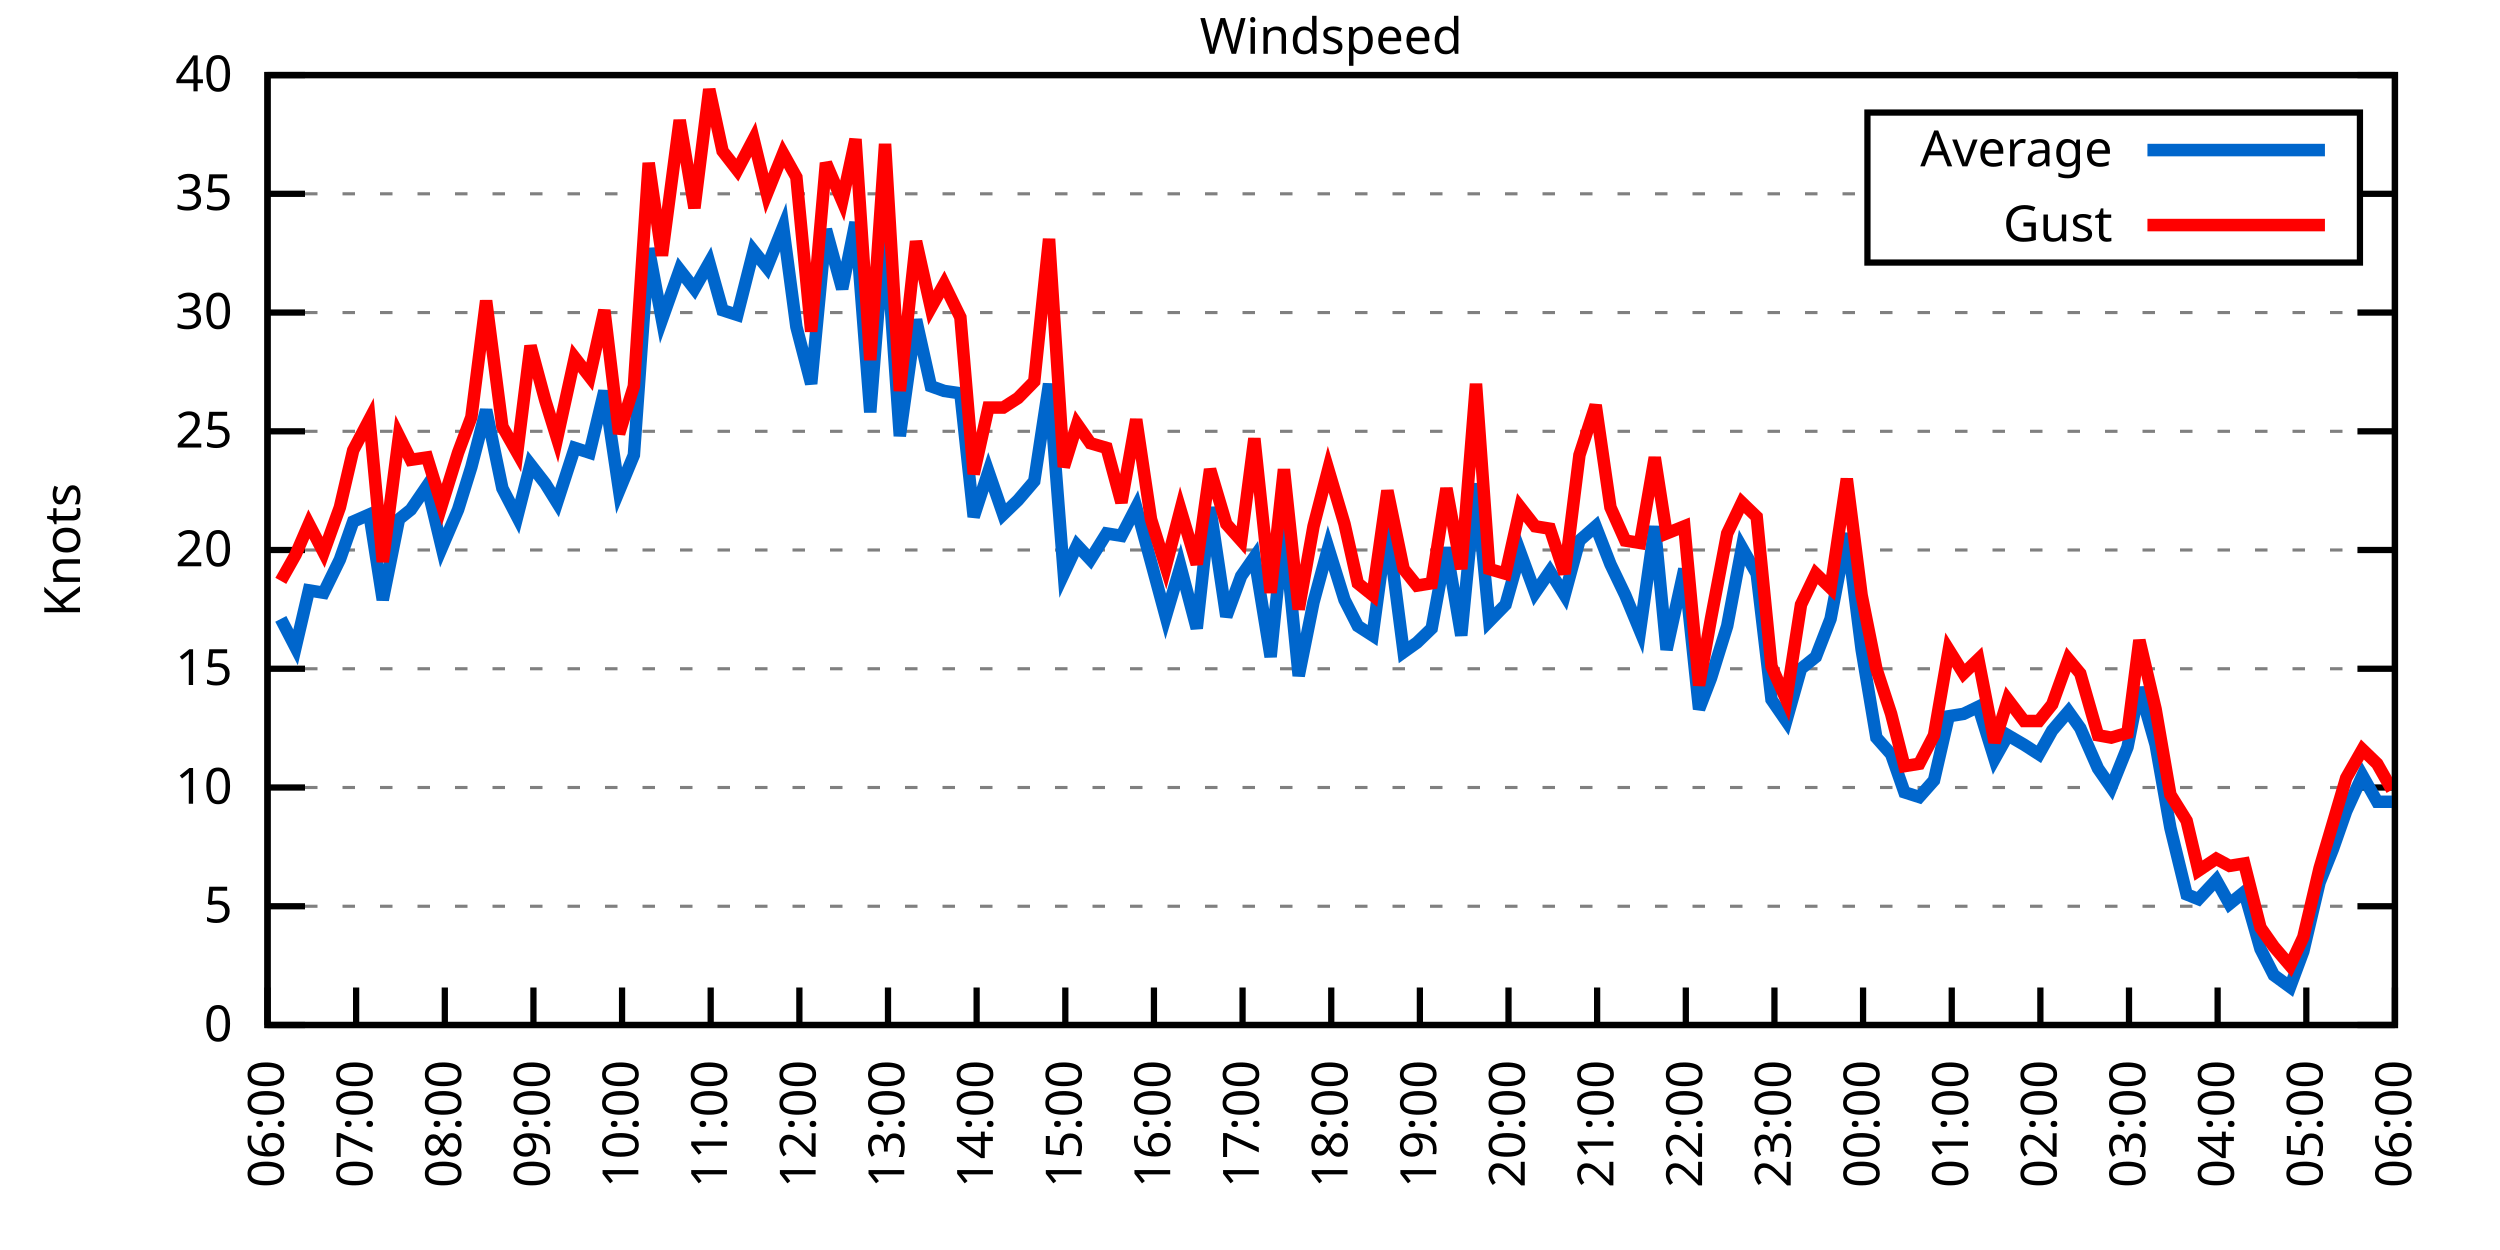
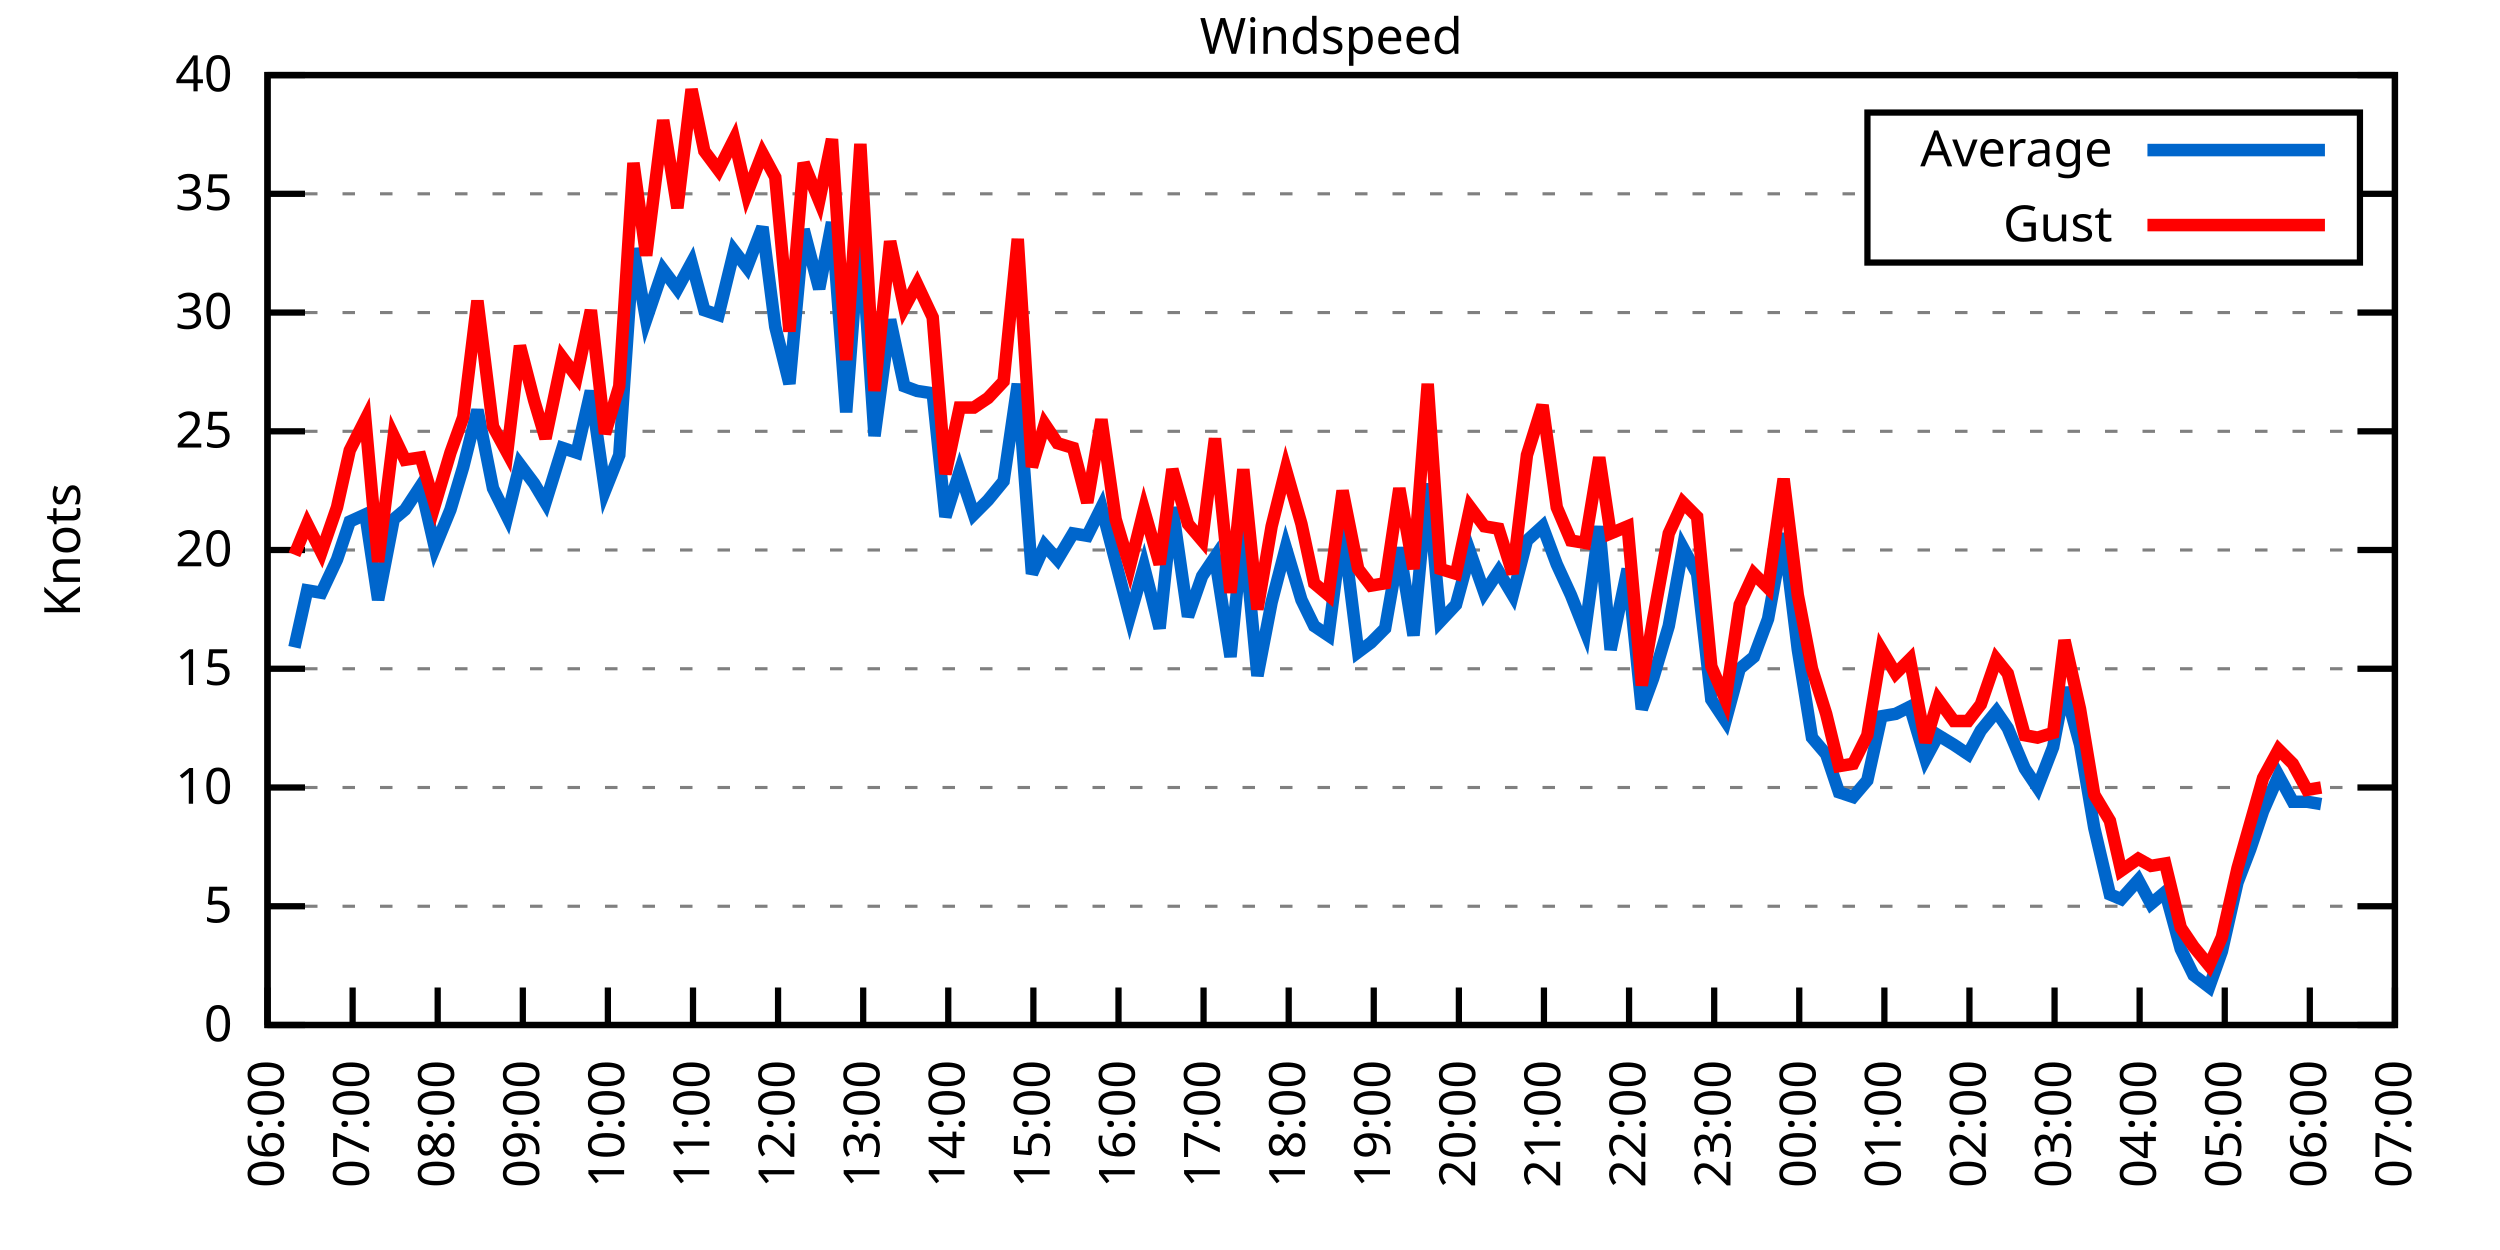
<svg xmlns="http://www.w3.org/2000/svg" xmlns:xlink="http://www.w3.org/1999/xlink" width="400" height="200" viewBox="0 0 400 200">
  <g id="gnuplot_canvas">
    <rect x="0" y="0" width="400" height="200" fill="none" />
    <defs>
      <circle id="gpDot" r="0.5" stroke-width="0.5" stroke="currentColor" />
      <path id="gpPt0" stroke-width="0.333" stroke="currentColor" d="M-1,0 h2 M0,-1 v2" />
      <path id="gpPt1" stroke-width="0.333" stroke="currentColor" d="M-1,-1 L1,1 M1,-1 L-1,1" />
      <path id="gpPt2" stroke-width="0.333" stroke="currentColor" d="M-1,0 L1,0 M0,-1 L0,1 M-1,-1 L1,1 M-1,1 L1,-1" />
      <rect id="gpPt3" stroke-width="0.333" stroke="currentColor" x="-1" y="-1" width="2" height="2" />
      <rect id="gpPt4" stroke-width="0.333" stroke="currentColor" fill="currentColor" x="-1" y="-1" width="2" height="2" />
      <circle id="gpPt5" stroke-width="0.333" stroke="currentColor" cx="0" cy="0" r="1" />
      <use xlink:href="#gpPt5" id="gpPt6" fill="currentColor" stroke="none" />
      <path id="gpPt7" stroke-width="0.333" stroke="currentColor" d="M0,-1.33 L-1.33,0.67 L1.33,0.67 z" />
      <use xlink:href="#gpPt7" id="gpPt8" fill="currentColor" stroke="none" />
      <use xlink:href="#gpPt7" id="gpPt9" stroke="currentColor" transform="rotate(180)" />
      <use xlink:href="#gpPt9" id="gpPt10" fill="currentColor" stroke="none" />
      <use xlink:href="#gpPt3" id="gpPt11" stroke="currentColor" transform="rotate(45)" />
      <use xlink:href="#gpPt11" id="gpPt12" fill="currentColor" stroke="none" />
      <path id="gpPt13" stroke-width="0.333" stroke="currentColor" d="M0,1.330 L1.265,0.411 L0.782,-1.067 L-0.782,-1.076 L-1.265,0.411 z" />
      <use xlink:href="#gpPt13" id="gpPt14" fill="currentColor" stroke="none" />
      <filter id="textbox" filterUnits="objectBoundingBox" x="0" y="0" height="1" width="1">
        <feFlood flood-color="white" flood-opacity="1" result="bgnd" />
        <feComposite in="SourceGraphic" in2="bgnd" operator="atop" />
      </filter>
      <filter id="greybox" filterUnits="objectBoundingBox" x="0" y="0" height="1" width="1">
        <feFlood flood-color="lightgrey" flood-opacity="1" result="grey" />
        <feComposite in="SourceGraphic" in2="grey" operator="atop" />
      </filter>
    </defs>
    <g fill="none" color="white" stroke="currentColor" stroke-width="1.00" stroke-linecap="butt" stroke-linejoin="miter">
</g>
    <g fill="none" color="black" stroke="currentColor" stroke-width="1.00" stroke-linecap="butt" stroke-linejoin="miter">
      <g stroke="none" shape-rendering="crispEdges">
        <polygon fill="rgb(255, 255, 255)" points="42.80,164.00 383.18,164.00 383.18,12.02 42.80,12.02 " />
      </g>
    </g>
    <g fill="none" color="black" stroke="currentColor" stroke-width="1.00" stroke-linecap="butt" stroke-linejoin="miter">
</g>
    <g fill="none" color="black" stroke="black" stroke-width="0.50" stroke-linecap="butt" stroke-linejoin="miter">
</g>
    <g fill="none" color="gray" stroke="currentColor" stroke-width="0.50" stroke-linecap="butt" stroke-linejoin="miter">
      <path stroke="gray" stroke-dasharray="2,4" class="gridline" d="M42.80,164.00 L383.19,164.00  " />
    </g>
    <g fill="none" color="gray" stroke="gray" stroke-width="1.00" stroke-linecap="butt" stroke-linejoin="miter">
</g>
    <g fill="none" color="black" stroke="currentColor" stroke-width="1.00" stroke-linecap="butt" stroke-linejoin="miter">
      <path stroke="black" d="M42.80,164.00 L48.80,164.00 M383.19,164.00 L377.19,164.00  " />
      <g transform="translate(37.20,166.60)" stroke="none" fill="black" font-family="Sans" font-size="8.00" text-anchor="end">
        <text>
          <tspan font-family="Sans"> 0</tspan>
        </text>
      </g>
    </g>
    <g fill="none" color="black" stroke="currentColor" stroke-width="1.00" stroke-linecap="butt" stroke-linejoin="miter">
</g>
    <g fill="none" color="black" stroke="black" stroke-width="0.50" stroke-linecap="butt" stroke-linejoin="miter">
</g>
    <g fill="none" color="gray" stroke="currentColor" stroke-width="0.50" stroke-linecap="butt" stroke-linejoin="miter">
      <path stroke="gray" stroke-dasharray="2,4" class="gridline" d="M42.80,145.00 L383.19,145.00  " />
    </g>
    <g fill="none" color="gray" stroke="gray" stroke-width="1.00" stroke-linecap="butt" stroke-linejoin="miter">
</g>
    <g fill="none" color="black" stroke="currentColor" stroke-width="1.00" stroke-linecap="butt" stroke-linejoin="miter">
      <path stroke="black" d="M42.80,145.00 L48.80,145.00 M383.19,145.00 L377.19,145.00  " />
      <g transform="translate(37.20,147.60)" stroke="none" fill="black" font-family="Sans" font-size="8.00" text-anchor="end">
        <text>
          <tspan font-family="Sans"> 5</tspan>
        </text>
      </g>
    </g>
    <g fill="none" color="black" stroke="currentColor" stroke-width="1.00" stroke-linecap="butt" stroke-linejoin="miter">
</g>
    <g fill="none" color="black" stroke="black" stroke-width="0.50" stroke-linecap="butt" stroke-linejoin="miter">
</g>
    <g fill="none" color="gray" stroke="currentColor" stroke-width="0.50" stroke-linecap="butt" stroke-linejoin="miter">
      <path stroke="gray" stroke-dasharray="2,4" class="gridline" d="M42.80,126.00 L383.19,126.00  " />
    </g>
    <g fill="none" color="gray" stroke="gray" stroke-width="1.00" stroke-linecap="butt" stroke-linejoin="miter">
</g>
    <g fill="none" color="black" stroke="currentColor" stroke-width="1.00" stroke-linecap="butt" stroke-linejoin="miter">
      <path stroke="black" d="M42.80,126.00 L48.80,126.00 M383.19,126.00 L377.19,126.00  " />
      <g transform="translate(37.20,128.60)" stroke="none" fill="black" font-family="Sans" font-size="8.00" text-anchor="end">
        <text>
          <tspan font-family="Sans"> 10</tspan>
        </text>
      </g>
    </g>
    <g fill="none" color="black" stroke="currentColor" stroke-width="1.00" stroke-linecap="butt" stroke-linejoin="miter">
</g>
    <g fill="none" color="black" stroke="black" stroke-width="0.50" stroke-linecap="butt" stroke-linejoin="miter">
</g>
    <g fill="none" color="gray" stroke="currentColor" stroke-width="0.50" stroke-linecap="butt" stroke-linejoin="miter">
      <path stroke="gray" stroke-dasharray="2,4" class="gridline" d="M42.80,107.00 L383.19,107.00  " />
    </g>
    <g fill="none" color="gray" stroke="gray" stroke-width="1.00" stroke-linecap="butt" stroke-linejoin="miter">
</g>
    <g fill="none" color="black" stroke="currentColor" stroke-width="1.00" stroke-linecap="butt" stroke-linejoin="miter">
      <path stroke="black" d="M42.80,107.00 L48.80,107.00 M383.19,107.00 L377.19,107.00  " />
      <g transform="translate(37.20,109.60)" stroke="none" fill="black" font-family="Sans" font-size="8.00" text-anchor="end">
        <text>
          <tspan font-family="Sans"> 15</tspan>
        </text>
      </g>
    </g>
    <g fill="none" color="black" stroke="currentColor" stroke-width="1.00" stroke-linecap="butt" stroke-linejoin="miter">
</g>
    <g fill="none" color="black" stroke="black" stroke-width="0.50" stroke-linecap="butt" stroke-linejoin="miter">
</g>
    <g fill="none" color="gray" stroke="currentColor" stroke-width="0.50" stroke-linecap="butt" stroke-linejoin="miter">
      <path stroke="gray" stroke-dasharray="2,4" class="gridline" d="M42.80,88.00 L383.19,88.00  " />
    </g>
    <g fill="none" color="gray" stroke="gray" stroke-width="1.00" stroke-linecap="butt" stroke-linejoin="miter">
</g>
    <g fill="none" color="black" stroke="currentColor" stroke-width="1.00" stroke-linecap="butt" stroke-linejoin="miter">
      <path stroke="black" d="M42.80,88.00 L48.80,88.00 M383.19,88.00 L377.19,88.00  " />
      <g transform="translate(37.20,90.60)" stroke="none" fill="black" font-family="Sans" font-size="8.00" text-anchor="end">
        <text>
          <tspan font-family="Sans"> 20</tspan>
        </text>
      </g>
    </g>
    <g fill="none" color="black" stroke="currentColor" stroke-width="1.00" stroke-linecap="butt" stroke-linejoin="miter">
</g>
    <g fill="none" color="black" stroke="black" stroke-width="0.50" stroke-linecap="butt" stroke-linejoin="miter">
</g>
    <g fill="none" color="gray" stroke="currentColor" stroke-width="0.50" stroke-linecap="butt" stroke-linejoin="miter">
      <path stroke="gray" stroke-dasharray="2,4" class="gridline" d="M42.80,69.01 L383.19,69.01  " />
    </g>
    <g fill="none" color="gray" stroke="gray" stroke-width="1.00" stroke-linecap="butt" stroke-linejoin="miter">
</g>
    <g fill="none" color="black" stroke="currentColor" stroke-width="1.00" stroke-linecap="butt" stroke-linejoin="miter">
      <path stroke="black" d="M42.80,69.01 L48.80,69.01 M383.19,69.01 L377.19,69.01  " />
      <g transform="translate(37.20,71.61)" stroke="none" fill="black" font-family="Sans" font-size="8.00" text-anchor="end">
        <text>
          <tspan font-family="Sans"> 25</tspan>
        </text>
      </g>
    </g>
    <g fill="none" color="black" stroke="currentColor" stroke-width="1.00" stroke-linecap="butt" stroke-linejoin="miter">
</g>
    <g fill="none" color="black" stroke="black" stroke-width="0.50" stroke-linecap="butt" stroke-linejoin="miter">
</g>
    <g fill="none" color="gray" stroke="currentColor" stroke-width="0.50" stroke-linecap="butt" stroke-linejoin="miter">
      <path stroke="gray" stroke-dasharray="2,4" class="gridline" d="M42.80,50.01 L383.19,50.01  " />
    </g>
    <g fill="none" color="gray" stroke="gray" stroke-width="1.00" stroke-linecap="butt" stroke-linejoin="miter">
</g>
    <g fill="none" color="black" stroke="currentColor" stroke-width="1.00" stroke-linecap="butt" stroke-linejoin="miter">
      <path stroke="black" d="M42.80,50.01 L48.80,50.01 M383.19,50.01 L377.19,50.01  " />
      <g transform="translate(37.20,52.61)" stroke="none" fill="black" font-family="Sans" font-size="8.00" text-anchor="end">
        <text>
          <tspan font-family="Sans"> 30</tspan>
        </text>
      </g>
    </g>
    <g fill="none" color="black" stroke="currentColor" stroke-width="1.00" stroke-linecap="butt" stroke-linejoin="miter">
</g>
    <g fill="none" color="black" stroke="black" stroke-width="0.50" stroke-linecap="butt" stroke-linejoin="miter">
</g>
    <g fill="none" color="gray" stroke="currentColor" stroke-width="0.50" stroke-linecap="butt" stroke-linejoin="miter">
      <path stroke="gray" stroke-dasharray="2,4" class="gridline" d="M42.80,31.01 L298.79,31.01 M377.59,31.01 L383.19,31.01  " />
    </g>
    <g fill="none" color="gray" stroke="gray" stroke-width="1.00" stroke-linecap="butt" stroke-linejoin="miter">
</g>
    <g fill="none" color="black" stroke="currentColor" stroke-width="1.00" stroke-linecap="butt" stroke-linejoin="miter">
      <path stroke="black" d="M42.80,31.01 L48.80,31.01 M383.19,31.01 L377.19,31.01  " />
      <g transform="translate(37.20,33.61)" stroke="none" fill="black" font-family="Sans" font-size="8.00" text-anchor="end">
        <text>
          <tspan font-family="Sans"> 35</tspan>
        </text>
      </g>
    </g>
    <g fill="none" color="black" stroke="currentColor" stroke-width="1.00" stroke-linecap="butt" stroke-linejoin="miter">
</g>
    <g fill="none" color="black" stroke="black" stroke-width="0.50" stroke-linecap="butt" stroke-linejoin="miter">
</g>
    <g fill="none" color="gray" stroke="currentColor" stroke-width="0.50" stroke-linecap="butt" stroke-linejoin="miter">
      <path stroke="gray" stroke-dasharray="2,4" class="gridline" d="M42.80,12.01 L383.19,12.01  " />
    </g>
    <g fill="none" color="gray" stroke="gray" stroke-width="1.00" stroke-linecap="butt" stroke-linejoin="miter">
</g>
    <g fill="none" color="black" stroke="currentColor" stroke-width="1.00" stroke-linecap="butt" stroke-linejoin="miter">
      <path stroke="black" d="M42.80,12.01 L48.80,12.01 M383.19,12.01 L377.19,12.01  " />
      <g transform="translate(37.20,14.61)" stroke="none" fill="black" font-family="Sans" font-size="8.00" text-anchor="end">
        <text>
          <tspan font-family="Sans"> 40</tspan>
        </text>
      </g>
    </g>
    <g fill="none" color="black" stroke="currentColor" stroke-width="1.00" stroke-linecap="butt" stroke-linejoin="miter">
      <path stroke="black" d="M42.80,164.00 L42.80,158.00  " />
      <g transform="translate(45.40,169.60) rotate(270.00)" stroke="none" fill="black" font-family="Sans" font-size="8.00" text-anchor="end">
        <text>
          <tspan font-family="Sans">06:00</tspan>
        </text>
      </g>
    </g>
    <g fill="none" color="black" stroke="currentColor" stroke-width="1.00" stroke-linecap="butt" stroke-linejoin="miter">
-       <path stroke="black" d="M56.98,164.00 L56.98,158.00  " />
-       <g transform="translate(59.58,169.60) rotate(270.00)" stroke="none" fill="black" font-family="Sans" font-size="8.00" text-anchor="end">
+       <path stroke="black" d="M56.42,164.00 L56.42,158.00  " />
+       <g transform="translate(59.02,169.60) rotate(270.00)" stroke="none" fill="black" font-family="Sans" font-size="8.00" text-anchor="end">
        <text>
          <tspan font-family="Sans">07:00</tspan>
        </text>
      </g>
    </g>
    <g fill="none" color="black" stroke="currentColor" stroke-width="1.00" stroke-linecap="butt" stroke-linejoin="miter">
-       <path stroke="black" d="M71.17,164.00 L71.17,158.00  " />
-       <g transform="translate(73.77,169.60) rotate(270.00)" stroke="none" fill="black" font-family="Sans" font-size="8.00" text-anchor="end">
+       <path stroke="black" d="M70.03,164.00 L70.03,158.00  " />
+       <g transform="translate(72.63,169.60) rotate(270.00)" stroke="none" fill="black" font-family="Sans" font-size="8.00" text-anchor="end">
        <text>
          <tspan font-family="Sans">08:00</tspan>
        </text>
      </g>
    </g>
    <g fill="none" color="black" stroke="currentColor" stroke-width="1.00" stroke-linecap="butt" stroke-linejoin="miter">
-       <path stroke="black" d="M85.35,164.00 L85.35,158.00  " />
-       <g transform="translate(87.95,169.60) rotate(270.00)" stroke="none" fill="black" font-family="Sans" font-size="8.00" text-anchor="end">
+       <path stroke="black" d="M83.65,164.00 L83.65,158.00  " />
+       <g transform="translate(86.25,169.60) rotate(270.00)" stroke="none" fill="black" font-family="Sans" font-size="8.00" text-anchor="end">
        <text>
          <tspan font-family="Sans">09:00</tspan>
        </text>
      </g>
    </g>
    <g fill="none" color="black" stroke="currentColor" stroke-width="1.00" stroke-linecap="butt" stroke-linejoin="miter">
-       <path stroke="black" d="M99.53,164.00 L99.53,158.00  " />
-       <g transform="translate(102.13,169.60) rotate(270.00)" stroke="none" fill="black" font-family="Sans" font-size="8.00" text-anchor="end">
+       <path stroke="black" d="M97.26,164.00 L97.26,158.00  " />
+       <g transform="translate(99.86,169.60) rotate(270.00)" stroke="none" fill="black" font-family="Sans" font-size="8.00" text-anchor="end">
        <text>
          <tspan font-family="Sans">10:00</tspan>
        </text>
      </g>
    </g>
    <g fill="none" color="black" stroke="currentColor" stroke-width="1.00" stroke-linecap="butt" stroke-linejoin="miter">
-       <path stroke="black" d="M113.71,164.00 L113.71,158.00  " />
-       <g transform="translate(116.31,169.60) rotate(270.00)" stroke="none" fill="black" font-family="Sans" font-size="8.00" text-anchor="end">
+       <path stroke="black" d="M110.88,164.00 L110.88,158.00  " />
+       <g transform="translate(113.48,169.60) rotate(270.00)" stroke="none" fill="black" font-family="Sans" font-size="8.00" text-anchor="end">
        <text>
          <tspan font-family="Sans">11:00</tspan>
        </text>
      </g>
    </g>
    <g fill="none" color="black" stroke="currentColor" stroke-width="1.00" stroke-linecap="butt" stroke-linejoin="miter">
-       <path stroke="black" d="M127.90,164.00 L127.90,158.00  " />
-       <g transform="translate(130.50,169.60) rotate(270.00)" stroke="none" fill="black" font-family="Sans" font-size="8.00" text-anchor="end">
+       <path stroke="black" d="M124.49,164.00 L124.49,158.00  " />
+       <g transform="translate(127.09,169.60) rotate(270.00)" stroke="none" fill="black" font-family="Sans" font-size="8.00" text-anchor="end">
        <text>
          <tspan font-family="Sans">12:00</tspan>
        </text>
      </g>
    </g>
    <g fill="none" color="black" stroke="currentColor" stroke-width="1.00" stroke-linecap="butt" stroke-linejoin="miter">
-       <path stroke="black" d="M142.08,164.00 L142.08,158.00  " />
-       <g transform="translate(144.68,169.60) rotate(270.00)" stroke="none" fill="black" font-family="Sans" font-size="8.00" text-anchor="end">
+       <path stroke="black" d="M138.11,164.00 L138.11,158.00  " />
+       <g transform="translate(140.71,169.60) rotate(270.00)" stroke="none" fill="black" font-family="Sans" font-size="8.00" text-anchor="end">
        <text>
          <tspan font-family="Sans">13:00</tspan>
        </text>
      </g>
    </g>
    <g fill="none" color="black" stroke="currentColor" stroke-width="1.00" stroke-linecap="butt" stroke-linejoin="miter">
-       <path stroke="black" d="M156.26,164.00 L156.26,158.00  " />
-       <g transform="translate(158.86,169.60) rotate(270.00)" stroke="none" fill="black" font-family="Sans" font-size="8.00" text-anchor="end">
+       <path stroke="black" d="M151.72,164.00 L151.72,158.00  " />
+       <g transform="translate(154.32,169.60) rotate(270.00)" stroke="none" fill="black" font-family="Sans" font-size="8.00" text-anchor="end">
        <text>
          <tspan font-family="Sans">14:00</tspan>
        </text>
      </g>
    </g>
    <g fill="none" color="black" stroke="currentColor" stroke-width="1.00" stroke-linecap="butt" stroke-linejoin="miter">
-       <path stroke="black" d="M170.45,164.00 L170.45,158.00  " />
-       <g transform="translate(173.05,169.60) rotate(270.00)" stroke="none" fill="black" font-family="Sans" font-size="8.00" text-anchor="end">
+       <path stroke="black" d="M165.34,164.00 L165.34,158.00  " />
+       <g transform="translate(167.94,169.60) rotate(270.00)" stroke="none" fill="black" font-family="Sans" font-size="8.00" text-anchor="end">
        <text>
          <tspan font-family="Sans">15:00</tspan>
        </text>
      </g>
    </g>
    <g fill="none" color="black" stroke="currentColor" stroke-width="1.00" stroke-linecap="butt" stroke-linejoin="miter">
-       <path stroke="black" d="M184.63,164.00 L184.63,158.00  " />
-       <g transform="translate(187.23,169.60) rotate(270.00)" stroke="none" fill="black" font-family="Sans" font-size="8.00" text-anchor="end">
+       <path stroke="black" d="M178.96,164.00 L178.96,158.00  " />
+       <g transform="translate(181.56,169.60) rotate(270.00)" stroke="none" fill="black" font-family="Sans" font-size="8.00" text-anchor="end">
        <text>
          <tspan font-family="Sans">16:00</tspan>
        </text>
      </g>
    </g>
    <g fill="none" color="black" stroke="currentColor" stroke-width="1.00" stroke-linecap="butt" stroke-linejoin="miter">
-       <path stroke="black" d="M198.81,164.00 L198.81,158.00  " />
-       <g transform="translate(201.41,169.60) rotate(270.00)" stroke="none" fill="black" font-family="Sans" font-size="8.00" text-anchor="end">
+       <path stroke="black" d="M192.57,164.00 L192.57,158.00  " />
+       <g transform="translate(195.17,169.60) rotate(270.00)" stroke="none" fill="black" font-family="Sans" font-size="8.00" text-anchor="end">
        <text>
          <tspan font-family="Sans">17:00</tspan>
        </text>
      </g>
    </g>
    <g fill="none" color="black" stroke="currentColor" stroke-width="1.00" stroke-linecap="butt" stroke-linejoin="miter">
-       <path stroke="black" d="M213.00,164.00 L213.00,158.00  " />
-       <g transform="translate(215.60,169.60) rotate(270.00)" stroke="none" fill="black" font-family="Sans" font-size="8.00" text-anchor="end">
+       <path stroke="black" d="M206.19,164.00 L206.19,158.00  " />
+       <g transform="translate(208.79,169.60) rotate(270.00)" stroke="none" fill="black" font-family="Sans" font-size="8.00" text-anchor="end">
        <text>
          <tspan font-family="Sans">18:00</tspan>
        </text>
      </g>
    </g>
    <g fill="none" color="black" stroke="currentColor" stroke-width="1.00" stroke-linecap="butt" stroke-linejoin="miter">
-       <path stroke="black" d="M227.18,164.00 L227.18,158.00  " />
-       <g transform="translate(229.78,169.60) rotate(270.00)" stroke="none" fill="black" font-family="Sans" font-size="8.00" text-anchor="end">
+       <path stroke="black" d="M219.80,164.00 L219.80,158.00  " />
+       <g transform="translate(222.40,169.60) rotate(270.00)" stroke="none" fill="black" font-family="Sans" font-size="8.00" text-anchor="end">
        <text>
          <tspan font-family="Sans">19:00</tspan>
        </text>
      </g>
    </g>
    <g fill="none" color="black" stroke="currentColor" stroke-width="1.00" stroke-linecap="butt" stroke-linejoin="miter">
-       <path stroke="black" d="M241.36,164.00 L241.36,158.00  " />
-       <g transform="translate(243.96,169.60) rotate(270.00)" stroke="none" fill="black" font-family="Sans" font-size="8.00" text-anchor="end">
+       <path stroke="black" d="M233.42,164.00 L233.42,158.00  " />
+       <g transform="translate(236.02,169.60) rotate(270.00)" stroke="none" fill="black" font-family="Sans" font-size="8.00" text-anchor="end">
        <text>
          <tspan font-family="Sans">20:00</tspan>
        </text>
      </g>
    </g>
    <g fill="none" color="black" stroke="currentColor" stroke-width="1.00" stroke-linecap="butt" stroke-linejoin="miter">
-       <path stroke="black" d="M255.54,164.00 L255.54,158.00  " />
-       <g transform="translate(258.14,169.60) rotate(270.00)" stroke="none" fill="black" font-family="Sans" font-size="8.00" text-anchor="end">
+       <path stroke="black" d="M247.03,164.00 L247.03,158.00  " />
+       <g transform="translate(249.63,169.60) rotate(270.00)" stroke="none" fill="black" font-family="Sans" font-size="8.00" text-anchor="end">
        <text>
          <tspan font-family="Sans">21:00</tspan>
        </text>
      </g>
    </g>
    <g fill="none" color="black" stroke="currentColor" stroke-width="1.00" stroke-linecap="butt" stroke-linejoin="miter">
-       <path stroke="black" d="M269.73,164.00 L269.73,158.00  " />
-       <g transform="translate(272.33,169.60) rotate(270.00)" stroke="none" fill="black" font-family="Sans" font-size="8.00" text-anchor="end">
+       <path stroke="black" d="M260.65,164.00 L260.65,158.00  " />
+       <g transform="translate(263.25,169.60) rotate(270.00)" stroke="none" fill="black" font-family="Sans" font-size="8.00" text-anchor="end">
        <text>
          <tspan font-family="Sans">22:00</tspan>
        </text>
      </g>
    </g>
    <g fill="none" color="black" stroke="currentColor" stroke-width="1.00" stroke-linecap="butt" stroke-linejoin="miter">
-       <path stroke="black" d="M283.91,164.00 L283.91,158.00  " />
-       <g transform="translate(286.51,169.60) rotate(270.00)" stroke="none" fill="black" font-family="Sans" font-size="8.00" text-anchor="end">
+       <path stroke="black" d="M274.27,164.00 L274.27,158.00  " />
+       <g transform="translate(276.87,169.60) rotate(270.00)" stroke="none" fill="black" font-family="Sans" font-size="8.00" text-anchor="end">
        <text>
          <tspan font-family="Sans">23:00</tspan>
        </text>
      </g>
    </g>
    <g fill="none" color="black" stroke="currentColor" stroke-width="1.00" stroke-linecap="butt" stroke-linejoin="miter">
-       <path stroke="black" d="M298.09,164.00 L298.09,158.00  " />
-       <g transform="translate(300.69,169.60) rotate(270.00)" stroke="none" fill="black" font-family="Sans" font-size="8.00" text-anchor="end">
+       <path stroke="black" d="M287.88,164.00 L287.88,158.00  " />
+       <g transform="translate(290.48,169.60) rotate(270.00)" stroke="none" fill="black" font-family="Sans" font-size="8.00" text-anchor="end">
        <text>
          <tspan font-family="Sans">00:00</tspan>
        </text>
      </g>
    </g>
    <g fill="none" color="black" stroke="currentColor" stroke-width="1.00" stroke-linecap="butt" stroke-linejoin="miter">
-       <path stroke="black" d="M312.28,164.00 L312.28,158.00  " />
-       <g transform="translate(314.88,169.60) rotate(270.00)" stroke="none" fill="black" font-family="Sans" font-size="8.00" text-anchor="end">
+       <path stroke="black" d="M301.50,164.00 L301.50,158.00  " />
+       <g transform="translate(304.10,169.60) rotate(270.00)" stroke="none" fill="black" font-family="Sans" font-size="8.00" text-anchor="end">
        <text>
          <tspan font-family="Sans">01:00</tspan>
        </text>
      </g>
    </g>
    <g fill="none" color="black" stroke="currentColor" stroke-width="1.00" stroke-linecap="butt" stroke-linejoin="miter">
-       <path stroke="black" d="M326.46,164.00 L326.46,158.00  " />
-       <g transform="translate(329.06,169.60) rotate(270.00)" stroke="none" fill="black" font-family="Sans" font-size="8.00" text-anchor="end">
+       <path stroke="black" d="M315.11,164.00 L315.11,158.00  " />
+       <g transform="translate(317.71,169.60) rotate(270.00)" stroke="none" fill="black" font-family="Sans" font-size="8.00" text-anchor="end">
        <text>
          <tspan font-family="Sans">02:00</tspan>
        </text>
      </g>
    </g>
    <g fill="none" color="black" stroke="currentColor" stroke-width="1.00" stroke-linecap="butt" stroke-linejoin="miter">
-       <path stroke="black" d="M340.64,164.00 L340.64,158.00  " />
-       <g transform="translate(343.24,169.60) rotate(270.00)" stroke="none" fill="black" font-family="Sans" font-size="8.00" text-anchor="end">
+       <path stroke="black" d="M328.73,164.00 L328.73,158.00  " />
+       <g transform="translate(331.33,169.60) rotate(270.00)" stroke="none" fill="black" font-family="Sans" font-size="8.00" text-anchor="end">
        <text>
          <tspan font-family="Sans">03:00</tspan>
        </text>
      </g>
    </g>
    <g fill="none" color="black" stroke="currentColor" stroke-width="1.00" stroke-linecap="butt" stroke-linejoin="miter">
-       <path stroke="black" d="M354.82,164.00 L354.82,158.00  " />
-       <g transform="translate(357.42,169.60) rotate(270.00)" stroke="none" fill="black" font-family="Sans" font-size="8.00" text-anchor="end">
+       <path stroke="black" d="M342.34,164.00 L342.34,158.00  " />
+       <g transform="translate(344.94,169.60) rotate(270.00)" stroke="none" fill="black" font-family="Sans" font-size="8.00" text-anchor="end">
        <text>
          <tspan font-family="Sans">04:00</tspan>
        </text>
      </g>
    </g>
    <g fill="none" color="black" stroke="currentColor" stroke-width="1.00" stroke-linecap="butt" stroke-linejoin="miter">
-       <path stroke="black" d="M369.01,164.00 L369.01,158.00  " />
-       <g transform="translate(371.61,169.60) rotate(270.00)" stroke="none" fill="black" font-family="Sans" font-size="8.00" text-anchor="end">
+       <path stroke="black" d="M355.96,164.00 L355.96,158.00  " />
+       <g transform="translate(358.56,169.60) rotate(270.00)" stroke="none" fill="black" font-family="Sans" font-size="8.00" text-anchor="end">
        <text>
          <tspan font-family="Sans">05:00</tspan>
+         </text>
+       </g>
+     </g>
+     <g fill="none" color="black" stroke="currentColor" stroke-width="1.00" stroke-linecap="butt" stroke-linejoin="miter">
+       <path stroke="black" d="M369.57,164.00 L369.57,158.00  " />
+       <g transform="translate(372.17,169.60) rotate(270.00)" stroke="none" fill="black" font-family="Sans" font-size="8.00" text-anchor="end">
+         <text>
+           <tspan font-family="Sans">06:00</tspan>
        </text>
      </g>
    </g>
    <g fill="none" color="black" stroke="currentColor" stroke-width="1.00" stroke-linecap="butt" stroke-linejoin="miter">
      <path stroke="black" d="M383.19,164.00 L383.19,158.00  " />
      <g transform="translate(385.79,169.60) rotate(270.00)" stroke="none" fill="black" font-family="Sans" font-size="8.00" text-anchor="end">
        <text>
-           <tspan font-family="Sans">06:00</tspan>
+           <tspan font-family="Sans">07:00</tspan>
        </text>
      </g>
    </g>
    <g fill="none" color="black" stroke="currentColor" stroke-width="1.00" stroke-linecap="butt" stroke-linejoin="miter">
</g>
    <g fill="none" color="black" stroke="currentColor" stroke-width="1.00" stroke-linecap="butt" stroke-linejoin="miter">
      <path stroke="black" d="M42.80,12.01 L42.80,164.00 L383.19,164.00 L383.19,12.01 L42.80,12.01 Z  " />
    </g>
    <g fill="none" color="black" stroke="currentColor" stroke-width="1.00" stroke-linecap="butt" stroke-linejoin="miter">
</g>
    <g fill="none" color="black" stroke="currentColor" stroke-width="1.00" stroke-linecap="butt" stroke-linejoin="miter">
      <path stroke="black" d="M298.79,42.01 L298.79,18.01 L377.59,18.01 L377.59,42.01 L298.79,42.01 Z  " />
    </g>
    <g id="Windspeed_plot_1">
      <g fill="none" color="white" stroke="black" stroke-width="2.00" stroke-linecap="butt" stroke-linejoin="miter">
</g>
      <g fill="none" color="black" stroke="currentColor" stroke-width="2.00" stroke-linecap="butt" stroke-linejoin="miter">
        <g transform="translate(337.99,26.61)" stroke="none" fill="black" font-family="Sans" font-size="8.00" text-anchor="end">
          <text>
            <tspan font-family="Sans">Average</tspan>
          </text>
        </g>
      </g>
      <g fill="none" color="black" stroke="currentColor" stroke-width="2.00" stroke-linecap="butt" stroke-linejoin="miter">
-         <path stroke="rgb(  0, 102, 204)" d="M343.59,24.01 L371.99,24.01 M44.93,99.02 L47.29,103.58 L49.42,94.46 L51.78,94.84 L54.38,89.52 L56.51,83.45   L59.11,82.31 L61.24,95.98 L63.84,83.07 L65.73,81.55 L68.33,77.75 L70.69,87.63 L73.29,81.55 L75.42,74.71   L77.78,65.59 L80.38,78.13 L82.75,82.69 L84.88,74.33 L87.24,77.37 L89.13,80.41 L91.97,71.67 L94.33,72.43   L96.70,62.55 L99.06,78.51 L101.42,72.81 L103.79,39.75 L105.91,51.15 L108.75,43.17 L111.11,46.21 L113.48,42.03   L115.61,49.63 L117.97,50.39 L120.57,40.13 L122.70,42.79 L125.30,36.33 L127.42,52.29 L129.79,61.41 L132.15,36.71   L134.75,46.21 L136.88,35.57 L139.24,65.97 L141.61,35.95 L143.97,69.77 L146.57,51.15 L148.94,61.79 L151.06,62.55   L153.66,62.93 L155.79,82.69 L158.15,75.47 L160.52,82.31 L162.88,80.03 L165.48,76.99 L167.85,61.41 L170.21,91.80   L172.34,87.25 L174.46,89.52 L177.06,85.35 L179.43,85.73 L181.79,81.17 L184.16,89.90 L186.52,98.64 L188.88,90.66   L191.48,100.54 L193.61,81.17 L196.21,98.64 L198.58,92.18 L200.70,89.14 L203.30,105.10 L205.43,84.21 L207.79,108.14   L210.16,96.36 L212.52,87.63 L215.12,95.98 L217.25,100.16 L219.61,101.68 L221.98,84.21 L224.58,104.34 L226.71,102.82   L229.07,100.54 L231.43,87.63 L233.80,101.68 L236.16,77.37 L238.29,99.40 L240.89,96.74 L243.25,88.38 L245.62,94.84   L247.98,91.42 L250.34,95.22 L252.71,86.49 L255.31,84.21 L257.67,90.28 L260.04,95.22 L262.40,100.92 L264.76,84.21   L266.65,103.96 L269.49,91.04 L271.85,113.46 L273.75,108.52 L276.35,100.16 L278.71,87.63 L281.07,91.80 L283.44,111.94   L285.80,115.36 L288.16,107.00 L290.53,105.10 L292.89,99.02 L295.49,85.35 L297.86,103.96 L300.22,118.02 L302.58,120.68   L304.71,126.76 L307.08,127.52 L309.44,124.86 L311.80,114.60 L314.17,114.22 L316.53,113.08 L319.13,121.44 L321.26,117.64   L323.86,119.16 L326.22,120.68 L328.35,116.88 L330.95,113.84 L332.84,116.50 L335.68,122.96 L337.80,126.00 L340.40,119.54   L342.30,110.04 L344.90,119.16 L347.26,132.46 L349.86,143.10 L351.75,143.86 L354.59,140.82 L356.72,144.62 L359.08,142.72   L361.68,151.84 L363.81,156.02 L366.41,157.92 L368.53,152.22 L371.13,141.20 L373.26,135.88 L375.39,129.80 L377.99,124.10   L380.35,128.28 L382.72,128.28  " />
+         <path stroke="rgb(  0, 102, 204)" d="M343.59,24.01 L371.99,24.01 M47.11,103.58 L49.15,94.46 L51.42,94.84 L53.92,89.52 L55.96,83.45 L58.46,82.31   L60.50,95.98 L63.00,83.07 L64.81,81.55 L67.31,77.75 L69.58,87.63 L72.07,81.55 L74.12,74.71 L76.39,65.59   L78.88,78.13 L81.15,82.69 L83.19,74.33 L85.46,77.37 L87.28,80.41 L90.00,71.67 L92.27,72.43 L94.54,62.55   L96.81,78.51 L99.08,72.81 L101.35,39.75 L103.39,51.15 L106.11,43.17 L108.38,46.21 L110.65,42.03 L112.69,49.63   L114.96,50.39 L117.46,40.13 L119.50,42.79 L122.00,36.33 L124.04,52.29 L126.31,61.41 L128.58,36.71 L131.07,46.21   L133.12,35.57 L135.39,65.97 L137.66,35.95 L139.92,69.77 L142.42,51.15 L144.69,61.79 L146.73,62.55 L149.23,62.93   L151.27,82.69 L153.54,75.47 L155.81,82.31 L158.08,80.03 L160.57,76.99 L162.84,61.41 L165.11,91.80 L167.16,87.25   L169.20,89.52 L171.69,85.35 L173.96,85.73 L176.23,81.17 L178.50,89.90 L180.77,98.64 L183.04,90.66 L185.54,100.54   L187.58,81.17 L190.08,98.64 L192.34,92.18 L194.39,89.14 L196.88,105.10 L198.93,84.21 L201.19,108.14 L203.46,96.36   L205.73,87.63 L208.23,95.98 L210.27,100.16 L212.54,101.68 L214.81,84.21 L217.31,104.34 L219.35,102.82 L221.62,100.54   L223.89,87.63 L226.16,101.68 L228.43,77.37 L230.47,99.40 L232.96,96.74 L235.23,88.38 L237.50,94.84 L239.77,91.42   L242.04,95.22 L244.31,86.49 L246.81,84.21 L249.08,90.28 L251.35,95.22 L253.61,100.92 L255.88,84.21 L257.70,103.96   L260.42,91.04 L262.69,113.46 L264.51,108.52 L267.00,100.16 L269.27,87.63 L271.54,91.80 L273.81,111.94 L276.08,115.36   L278.35,107.00 L280.62,105.10 L282.89,99.02 L285.38,85.35 L287.65,103.96 L289.92,118.02 L292.19,120.68 L294.23,126.76   L296.50,127.52 L298.77,124.86 L301.04,114.60 L303.31,114.22 L305.58,113.08 L308.08,121.44 L310.12,117.64 L312.62,119.16   L314.89,120.68 L316.93,116.88 L319.42,113.84 L321.24,116.50 L323.96,122.96 L326.00,126.00 L328.50,119.54 L330.32,110.04   L332.81,119.16 L335.08,132.46 L337.58,143.10 L339.39,143.86 L342.12,140.82 L344.16,144.62 L346.43,142.72 L348.92,151.84   L350.97,156.02 L353.46,157.92 L355.50,152.22 L358.00,141.20 L360.04,135.88 L362.09,129.80 L364.58,124.10 L366.85,128.28   L369.12,128.28 L371.39,128.66  " />
      </g>
    </g>
    <g id="Windspeed_plot_2">
      <g fill="none" color="black" stroke="currentColor" stroke-width="2.00" stroke-linecap="butt" stroke-linejoin="miter">
        <g transform="translate(337.99,38.61)" stroke="none" fill="black" font-family="Sans" font-size="8.00" text-anchor="end">
          <text>
            <tspan font-family="Sans">Gust</tspan>
          </text>
        </g>
      </g>
      <g fill="none" color="black" stroke="currentColor" stroke-width="2.00" stroke-linecap="butt" stroke-linejoin="miter">
-         <path stroke="rgb(255,   0,   0)" d="M343.59,36.01 L371.99,36.01 M44.93,92.94 L47.29,88.76 L49.42,83.83 L51.78,88.38 L54.38,81.17 L56.51,72.05   L59.11,67.11 L61.24,89.90 L63.84,69.77 L65.73,73.57 L68.33,73.19 L70.69,80.79 L73.29,72.43 L75.42,66.73   L77.78,48.11 L80.38,68.25 L82.75,72.43 L84.88,55.33 L87.24,64.07 L89.13,70.15 L91.97,57.23 L94.33,60.27   L96.70,49.63 L99.06,69.39 L101.42,61.79 L103.79,26.07 L105.91,40.89 L108.75,19.23 L111.11,33.29 L113.48,14.29   L115.61,24.17 L117.97,27.21 L120.57,22.27 L122.70,31.01 L125.30,24.55 L127.42,28.35 L129.79,53.05 L132.15,26.07   L134.75,32.15 L136.88,22.27 L139.24,57.61 L141.61,23.03 L143.97,62.55 L146.57,38.61 L148.94,49.25 L151.06,45.45   L153.66,50.77 L155.79,75.85 L158.15,65.21 L160.52,65.21 L162.88,63.69 L165.48,61.03 L167.85,38.23 L170.21,74.71   L172.34,67.87 L174.46,70.91 L177.06,71.67 L179.43,80.41 L181.79,67.11 L184.16,83.07 L186.52,90.66 L188.88,81.55   L191.48,90.28 L193.61,75.09 L196.21,83.83 L198.58,86.49 L200.70,70.15 L203.30,94.84 L205.43,75.09 L207.79,97.50   L210.16,84.21 L212.52,75.09 L215.12,83.83 L217.25,93.32 L219.61,95.22 L221.98,78.51 L224.58,91.04 L226.71,93.70   L229.07,93.32 L231.43,78.13 L233.80,91.04 L236.16,61.41 L238.29,91.04 L240.89,91.80 L243.25,81.17 L245.62,84.21   L247.98,84.59 L250.34,91.80 L252.71,72.81 L255.31,64.83 L257.67,81.17 L260.04,86.49 L262.40,86.87 L264.76,73.19   L266.65,85.35 L269.49,84.21 L271.85,109.66 L273.75,99.02 L276.35,85.35 L278.71,80.41 L281.07,82.69 L283.44,106.62   L285.80,111.94 L288.16,96.74 L290.53,91.80 L292.89,94.08 L295.49,76.61 L297.86,95.22 L300.22,107.00 L302.58,114.22   L304.71,122.58 L307.08,122.20 L309.44,117.64 L311.80,103.96 L314.17,107.76 L316.53,105.48 L319.13,118.78 L321.26,111.94   L323.86,115.36 L326.22,115.36 L328.35,112.70 L330.95,105.48 L332.84,107.76 L335.68,117.64 L337.80,118.02 L340.40,117.26   L342.30,102.44 L344.90,113.46 L347.26,127.14 L349.86,131.32 L351.75,139.30 L354.59,137.40 L356.72,138.54 L359.08,138.16   L361.68,148.42 L363.81,151.46 L366.41,154.50 L368.53,149.94 L371.13,138.92 L373.26,131.70 L375.39,124.48 L377.99,119.92   L380.35,122.20 L382.72,126.38  " />
+         <path stroke="rgb(255,   0,   0)" d="M343.59,36.01 L371.99,36.01 M47.11,88.76 L49.15,83.83 L51.42,88.38 L53.92,81.17 L55.96,72.05 L58.46,67.11   L60.50,89.90 L63.00,69.77 L64.81,73.57 L67.31,73.19 L69.58,80.79 L72.07,72.43 L74.12,66.73 L76.39,48.11   L78.88,68.25 L81.15,72.43 L83.19,55.33 L85.46,64.07 L87.28,70.15 L90.00,57.23 L92.27,60.27 L94.54,49.63   L96.81,69.39 L99.08,61.79 L101.35,26.07 L103.39,40.89 L106.11,19.23 L108.38,33.29 L110.65,14.29 L112.69,24.17   L114.96,27.21 L117.46,22.27 L119.50,31.01 L122.00,24.55 L124.04,28.35 L126.31,53.05 L128.58,26.07 L131.07,32.15   L133.12,22.27 L135.39,57.61 L137.66,23.03 L139.92,62.55 L142.42,38.61 L144.69,49.25 L146.73,45.45 L149.23,50.77   L151.27,75.85 L153.54,65.21 L155.81,65.21 L158.08,63.69 L160.57,61.03 L162.84,38.23 L165.11,74.71 L167.16,67.87   L169.20,70.91 L171.69,71.67 L173.96,80.41 L176.23,67.11 L178.50,83.07 L180.77,90.66 L183.04,81.55 L185.54,90.28   L187.58,75.09 L190.08,83.83 L192.34,86.49 L194.39,70.15 L196.88,94.84 L198.93,75.09 L201.19,97.50 L203.46,84.21   L205.73,75.09 L208.23,83.83 L210.27,93.32 L212.54,95.22 L214.81,78.51 L217.31,91.04 L219.35,93.70 L221.62,93.32   L223.89,78.13 L226.16,91.04 L228.43,61.41 L230.47,91.04 L232.96,91.80 L235.23,81.17 L237.50,84.21 L239.77,84.59   L242.04,91.80 L244.31,72.81 L246.81,64.83 L249.08,81.17 L251.35,86.49 L253.61,86.87 L255.88,73.19 L257.70,85.35   L260.42,84.21 L262.69,109.66 L264.51,99.02 L267.00,85.35 L269.27,80.41 L271.54,82.69 L273.81,106.62 L276.08,111.94   L278.35,96.74 L280.62,91.80 L282.89,94.08 L285.38,76.61 L287.65,95.22 L289.92,107.00 L292.19,114.22 L294.23,122.58   L296.50,122.20 L298.77,117.64 L301.04,103.96 L303.31,107.76 L305.58,105.48 L308.08,118.78 L310.12,111.94 L312.62,115.36   L314.89,115.36 L316.93,112.70 L319.42,105.48 L321.24,107.76 L323.96,117.64 L326.00,118.02 L328.50,117.26 L330.32,102.44   L332.81,113.46 L335.08,127.14 L337.58,131.32 L339.39,139.30 L342.12,137.40 L344.16,138.54 L346.43,138.16 L348.92,148.42   L350.97,151.46 L353.46,154.50 L355.50,149.94 L358.00,138.92 L360.04,131.70 L362.09,124.48 L364.58,119.92 L366.85,122.20   L369.12,126.38 L371.39,126.00  " />
      </g>
    </g>
    <g fill="none" color="black" stroke="currentColor" stroke-width="2.00" stroke-linecap="butt" stroke-linejoin="miter">
</g>
    <g fill="none" color="black" stroke="black" stroke-width="1.00" stroke-linecap="butt" stroke-linejoin="miter">
</g>
    <g fill="none" color="black" stroke="currentColor" stroke-width="1.00" stroke-linecap="butt" stroke-linejoin="miter">
      <path stroke="black" d="M42.80,12.01 L42.80,164.00 L383.19,164.00 L383.19,12.01 L42.80,12.01 Z  " />
      <g transform="translate(12.80,88.01) rotate(270.00)" stroke="none" fill="black" font-family="Sans" font-size="8.00" text-anchor="middle">
        <text>
          <tspan font-family="Sans">Knots</tspan>
        </text>
      </g>
    </g>
    <g fill="none" color="black" stroke="currentColor" stroke-width="1.00" stroke-linecap="butt" stroke-linejoin="miter">
</g>
    <g fill="none" color="black" stroke="currentColor" stroke-width="1.00" stroke-linecap="butt" stroke-linejoin="miter">
      <g transform="translate(212.99,8.61)" stroke="none" fill="black" font-family="Sans" font-size="8.00" text-anchor="middle">
        <text>
          <tspan font-family="Sans">Windspeed</tspan>
        </text>
      </g>
    </g>
    <g fill="none" color="black" stroke="currentColor" stroke-width="1.00" stroke-linecap="butt" stroke-linejoin="miter">
</g>
  </g>
</svg>
